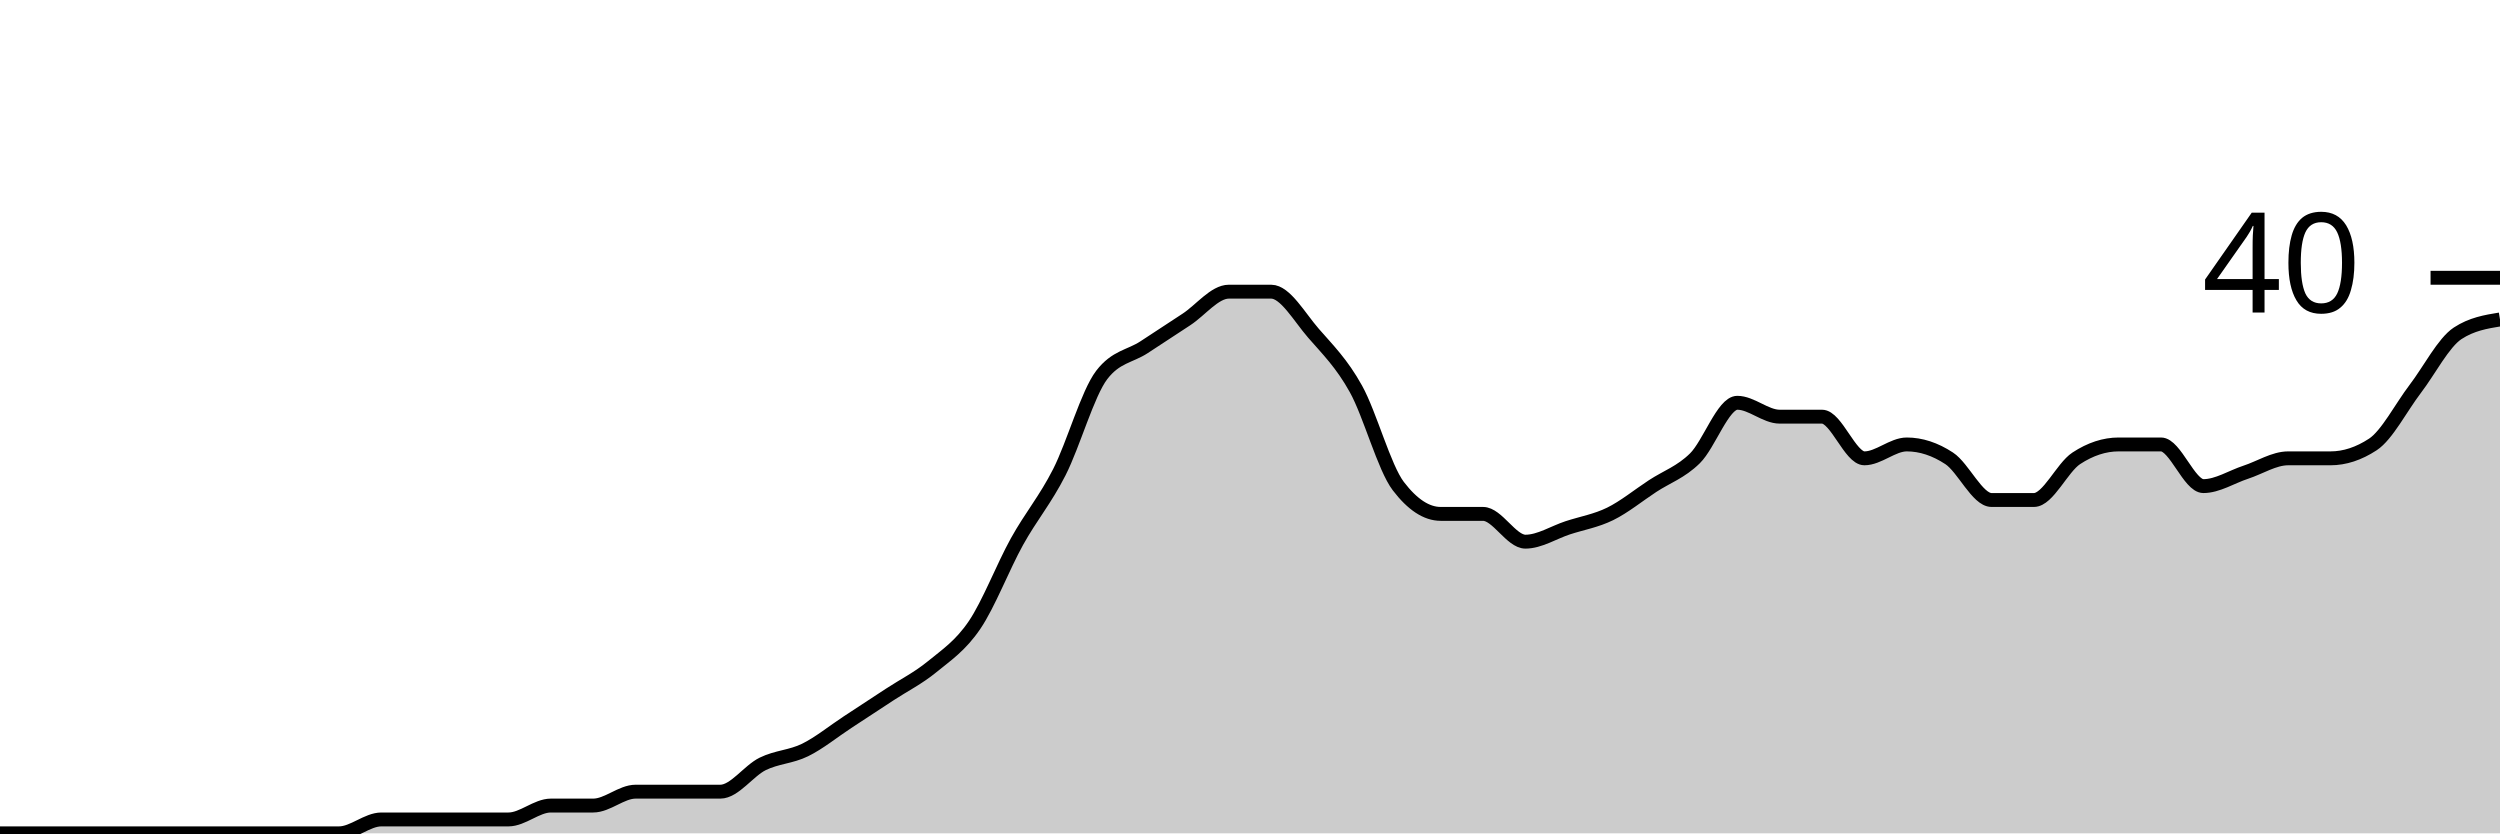
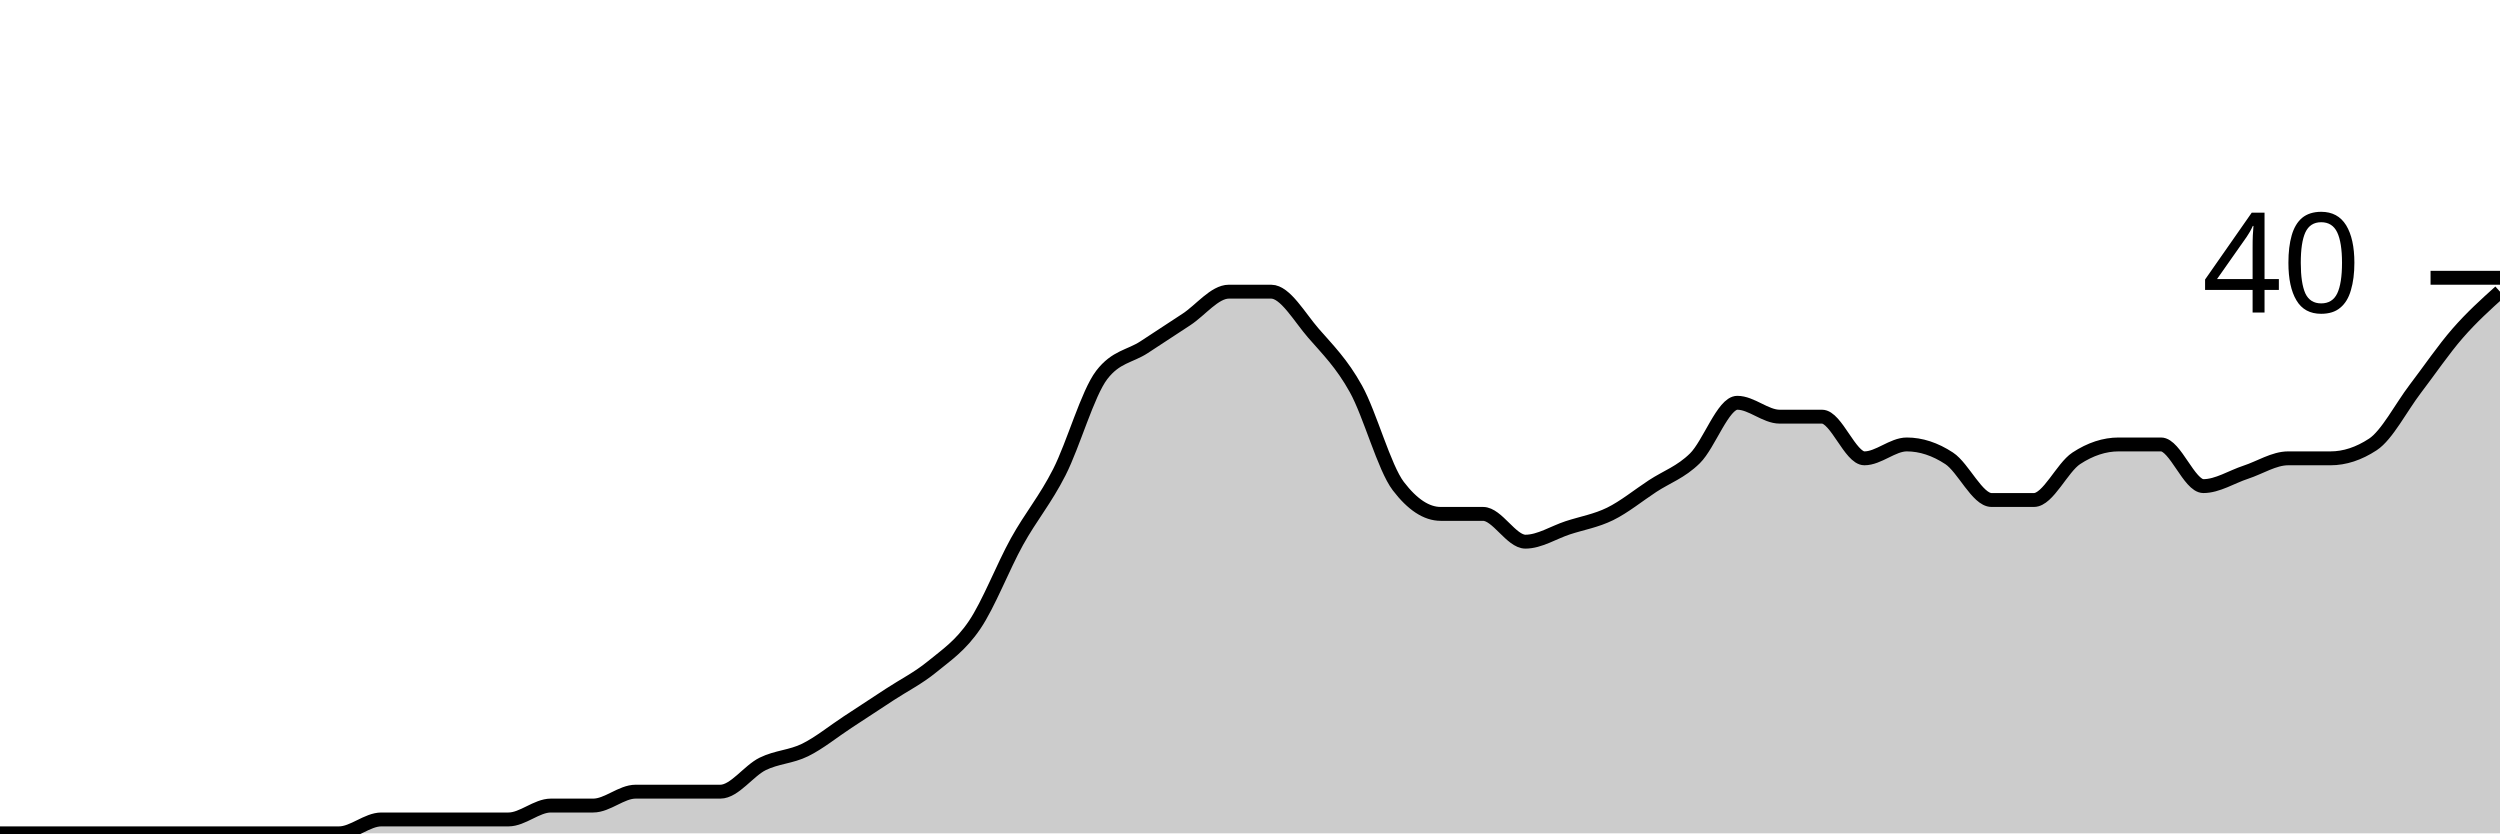
<svg xmlns="http://www.w3.org/2000/svg" viewBox="0 0 180 60">
  <g transform="translate(0,20)">
-     <path class="area" fill="rgba(0, 0, 0, 0.2)" d="M0,40C1.017,40,2.034,40,3.051,40C4.068,40,5.085,40,6.102,40C7.119,40,8.136,40,9.153,40C10.169,40,11.186,40,12.203,40C13.22,40,14.237,40,15.254,40C16.271,40,17.288,40,18.305,40C19.322,40,20.339,40,21.356,40C22.373,40,23.39,40,24.407,40C25.424,40,26.441,39,27.458,39C28.475,39,29.492,39,30.508,39C31.525,39,32.542,39,33.559,39C34.576,39,35.593,39,36.61,39C37.627,39,38.644,38,39.661,38C40.678,38,41.695,38,42.712,38C43.729,38,44.746,37,45.763,37C46.78,37,47.797,37,48.814,37C49.831,37,50.847,37,51.864,37C52.881,37,53.898,35.5,54.915,35C55.932,34.5,56.949,34.5,57.966,34C58.983,33.5,60,32.667,61.017,32C62.034,31.333,63.051,30.667,64.068,30C65.085,29.333,66.102,28.833,67.119,28C68.136,27.167,69.153,26.5,70.169,25C71.186,23.5,72.203,20.833,73.22,19C74.237,17.167,75.254,16,76.271,14C77.288,12,78.305,8.333,79.322,7C80.339,5.667,81.356,5.667,82.373,5C83.39,4.333,84.407,3.667,85.424,3C86.441,2.333,87.458,1,88.475,1C89.492,1,90.508,1,91.525,1C92.542,1,93.559,2.833,94.576,4C95.593,5.167,96.61,6.167,97.627,8C98.644,9.833,99.661,13.667,100.678,15C101.695,16.333,102.712,17,103.729,17C104.746,17,105.763,17,106.78,17C107.797,17,108.814,19,109.831,19C110.847,19,111.864,18.333,112.881,18C113.898,17.667,114.915,17.5,115.932,17C116.949,16.5,117.966,15.667,118.983,15C120,14.333,121.017,14,122.034,13C123.051,12,124.068,9,125.085,9C126.102,9,127.119,10,128.136,10C129.153,10,130.169,10,131.186,10C132.203,10,133.22,13,134.237,13C135.254,13,136.271,12,137.288,12C138.305,12,139.322,12.333,140.339,13C141.356,13.667,142.373,16,143.39,16C144.407,16,145.424,16,146.441,16C147.458,16,148.475,13.667,149.492,13C150.508,12.333,151.525,12,152.542,12C153.559,12,154.576,12,155.593,12C156.61,12,157.627,15,158.644,15C159.661,15,160.678,14.333,161.695,14C162.712,13.667,163.729,13,164.746,13C165.763,13,166.78,13,167.797,13C168.814,13,169.831,12.667,170.847,12C171.864,11.333,172.881,9.333,173.898,8C174.915,6.667,175.932,4.667,176.949,4C177.966,3.333,178.983,3.167,180,3L180,40C178.983,40,177.966,40,176.949,40C175.932,40,174.915,40,173.898,40C172.881,40,171.864,40,170.847,40C169.831,40,168.814,40,167.797,40C166.78,40,165.763,40,164.746,40C163.729,40,162.712,40,161.695,40C160.678,40,159.661,40,158.644,40C157.627,40,156.61,40,155.593,40C154.576,40,153.559,40,152.542,40C151.525,40,150.508,40,149.492,40C148.475,40,147.458,40,146.441,40C145.424,40,144.407,40,143.39,40C142.373,40,141.356,40,140.339,40C139.322,40,138.305,40,137.288,40C136.271,40,135.254,40,134.237,40C133.22,40,132.203,40,131.186,40C130.169,40,129.153,40,128.136,40C127.119,40,126.102,40,125.085,40C124.068,40,123.051,40,122.034,40C121.017,40,120,40,118.983,40C117.966,40,116.949,40,115.932,40C114.915,40,113.898,40,112.881,40C111.864,40,110.847,40,109.831,40C108.814,40,107.797,40,106.78,40C105.763,40,104.746,40,103.729,40C102.712,40,101.695,40,100.678,40C99.661,40,98.644,40,97.627,40C96.61,40,95.593,40,94.576,40C93.559,40,92.542,40,91.525,40C90.508,40,89.492,40,88.475,40C87.458,40,86.441,40,85.424,40C84.407,40,83.39,40,82.373,40C81.356,40,80.339,40,79.322,40C78.305,40,77.288,40,76.271,40C75.254,40,74.237,40,73.22,40C72.203,40,71.186,40,70.169,40C69.153,40,68.136,40,67.119,40C66.102,40,65.085,40,64.068,40C63.051,40,62.034,40,61.017,40C60,40,58.983,40,57.966,40C56.949,40,55.932,40,54.915,40C53.898,40,52.881,40,51.864,40C50.847,40,49.831,40,48.814,40C47.797,40,46.78,40,45.763,40C44.746,40,43.729,40,42.712,40C41.695,40,40.678,40,39.661,40C38.644,40,37.627,40,36.61,40C35.593,40,34.576,40,33.559,40C32.542,40,31.525,40,30.508,40C29.492,40,28.475,40,27.458,40C26.441,40,25.424,40,24.407,40C23.39,40,22.373,40,21.356,40C20.339,40,19.322,40,18.305,40C17.288,40,16.271,40,15.254,40C14.237,40,13.22,40,12.203,40C11.186,40,10.169,40,9.153,40C8.136,40,7.119,40,6.102,40C5.085,40,4.068,40,3.051,40C2.034,40,1.017,40,0,40Z" />
-     <path class="line" stroke="black" fill="none" d="M0,40C1.017,40,2.034,40,3.051,40C4.068,40,5.085,40,6.102,40C7.119,40,8.136,40,9.153,40C10.169,40,11.186,40,12.203,40C13.22,40,14.237,40,15.254,40C16.271,40,17.288,40,18.305,40C19.322,40,20.339,40,21.356,40C22.373,40,23.39,40,24.407,40C25.424,40,26.441,39,27.458,39C28.475,39,29.492,39,30.508,39C31.525,39,32.542,39,33.559,39C34.576,39,35.593,39,36.61,39C37.627,39,38.644,38,39.661,38C40.678,38,41.695,38,42.712,38C43.729,38,44.746,37,45.763,37C46.78,37,47.797,37,48.814,37C49.831,37,50.847,37,51.864,37C52.881,37,53.898,35.5,54.915,35C55.932,34.5,56.949,34.5,57.966,34C58.983,33.5,60,32.667,61.017,32C62.034,31.333,63.051,30.667,64.068,30C65.085,29.333,66.102,28.833,67.119,28C68.136,27.167,69.153,26.5,70.169,25C71.186,23.5,72.203,20.833,73.22,19C74.237,17.167,75.254,16,76.271,14C77.288,12,78.305,8.333,79.322,7C80.339,5.667,81.356,5.667,82.373,5C83.39,4.333,84.407,3.667,85.424,3C86.441,2.333,87.458,1,88.475,1C89.492,1,90.508,1,91.525,1C92.542,1,93.559,2.833,94.576,4C95.593,5.167,96.61,6.167,97.627,8C98.644,9.833,99.661,13.667,100.678,15C101.695,16.333,102.712,17,103.729,17C104.746,17,105.763,17,106.78,17C107.797,17,108.814,19,109.831,19C110.847,19,111.864,18.333,112.881,18C113.898,17.667,114.915,17.5,115.932,17C116.949,16.5,117.966,15.667,118.983,15C120,14.333,121.017,14,122.034,13C123.051,12,124.068,9,125.085,9C126.102,9,127.119,10,128.136,10C129.153,10,130.169,10,131.186,10C132.203,10,133.22,13,134.237,13C135.254,13,136.271,12,137.288,12C138.305,12,139.322,12.333,140.339,13C141.356,13.667,142.373,16,143.39,16C144.407,16,145.424,16,146.441,16C147.458,16,148.475,13.667,149.492,13C150.508,12.333,151.525,12,152.542,12C153.559,12,154.576,12,155.593,12C156.61,12,157.627,15,158.644,15C159.661,15,160.678,14.333,161.695,14C162.712,13.667,163.729,13,164.746,13C165.763,13,166.78,13,167.797,13C168.814,13,169.831,12.667,170.847,12C171.864,11.333,172.881,9.333,173.898,8C174.915,6.667,175.932,4.667,176.949,4C177.966,3.333,178.983,3.167,180,3" />
+     <path class="area" fill="rgba(0, 0, 0, 0.2)" d="M0,40C1.017,40,2.034,40,3.051,40C4.068,40,5.085,40,6.102,40C7.119,40,8.136,40,9.153,40C10.169,40,11.186,40,12.203,40C13.22,40,14.237,40,15.254,40C16.271,40,17.288,40,18.305,40C19.322,40,20.339,40,21.356,40C22.373,40,23.39,40,24.407,40C25.424,40,26.441,39,27.458,39C28.475,39,29.492,39,30.508,39C31.525,39,32.542,39,33.559,39C34.576,39,35.593,39,36.61,39C37.627,39,38.644,38,39.661,38C40.678,38,41.695,38,42.712,38C43.729,38,44.746,37,45.763,37C46.78,37,47.797,37,48.814,37C49.831,37,50.847,37,51.864,37C52.881,37,53.898,35.5,54.915,35C55.932,34.5,56.949,34.5,57.966,34C58.983,33.5,60,32.667,61.017,32C62.034,31.333,63.051,30.667,64.068,30C65.085,29.333,66.102,28.833,67.119,28C68.136,27.167,69.153,26.5,70.169,25C71.186,23.5,72.203,20.833,73.22,19C74.237,17.167,75.254,16,76.271,14C77.288,12,78.305,8.333,79.322,7C80.339,5.667,81.356,5.667,82.373,5C83.39,4.333,84.407,3.667,85.424,3C86.441,2.333,87.458,1,88.475,1C89.492,1,90.508,1,91.525,1C92.542,1,93.559,2.833,94.576,4C95.593,5.167,96.61,6.167,97.627,8C98.644,9.833,99.661,13.667,100.678,15C101.695,16.333,102.712,17,103.729,17C104.746,17,105.763,17,106.78,17C107.797,17,108.814,19,109.831,19C110.847,19,111.864,18.333,112.881,18C113.898,17.667,114.915,17.5,115.932,17C116.949,16.5,117.966,15.667,118.983,15C120,14.333,121.017,14,122.034,13C123.051,12,124.068,9,125.085,9C126.102,9,127.119,10,128.136,10C129.153,10,130.169,10,131.186,10C132.203,10,133.22,13,134.237,13C135.254,13,136.271,12,137.288,12C138.305,12,139.322,12.333,140.339,13C141.356,13.667,142.373,16,143.39,16C144.407,16,145.424,16,146.441,16C147.458,16,148.475,13.667,149.492,13C150.508,12.333,151.525,12,152.542,12C153.559,12,154.576,12,155.593,12C156.61,12,157.627,15,158.644,15C159.661,15,160.678,14.333,161.695,14C162.712,13.667,163.729,13,164.746,13C165.763,13,166.78,13,167.797,13C168.814,13,169.831,12.667,170.847,12C171.864,11.333,172.881,9.333,173.898,8C174.915,6.667,175.932,5.167,176.949,4C177.966,2.833,178.983,1.917,180,1L180,40C178.983,40,177.966,40,176.949,40C175.932,40,174.915,40,173.898,40C172.881,40,171.864,40,170.847,40C169.831,40,168.814,40,167.797,40C166.78,40,165.763,40,164.746,40C163.729,40,162.712,40,161.695,40C160.678,40,159.661,40,158.644,40C157.627,40,156.61,40,155.593,40C154.576,40,153.559,40,152.542,40C151.525,40,150.508,40,149.492,40C148.475,40,147.458,40,146.441,40C145.424,40,144.407,40,143.39,40C142.373,40,141.356,40,140.339,40C139.322,40,138.305,40,137.288,40C136.271,40,135.254,40,134.237,40C133.22,40,132.203,40,131.186,40C130.169,40,129.153,40,128.136,40C127.119,40,126.102,40,125.085,40C124.068,40,123.051,40,122.034,40C121.017,40,120,40,118.983,40C117.966,40,116.949,40,115.932,40C114.915,40,113.898,40,112.881,40C111.864,40,110.847,40,109.831,40C108.814,40,107.797,40,106.78,40C105.763,40,104.746,40,103.729,40C102.712,40,101.695,40,100.678,40C99.661,40,98.644,40,97.627,40C96.61,40,95.593,40,94.576,40C93.559,40,92.542,40,91.525,40C90.508,40,89.492,40,88.475,40C87.458,40,86.441,40,85.424,40C84.407,40,83.39,40,82.373,40C81.356,40,80.339,40,79.322,40C78.305,40,77.288,40,76.271,40C75.254,40,74.237,40,73.22,40C72.203,40,71.186,40,70.169,40C69.153,40,68.136,40,67.119,40C66.102,40,65.085,40,64.068,40C63.051,40,62.034,40,61.017,40C60,40,58.983,40,57.966,40C56.949,40,55.932,40,54.915,40C53.898,40,52.881,40,51.864,40C50.847,40,49.831,40,48.814,40C47.797,40,46.78,40,45.763,40C44.746,40,43.729,40,42.712,40C41.695,40,40.678,40,39.661,40C38.644,40,37.627,40,36.61,40C35.593,40,34.576,40,33.559,40C32.542,40,31.525,40,30.508,40C29.492,40,28.475,40,27.458,40C26.441,40,25.424,40,24.407,40C23.39,40,22.373,40,21.356,40C20.339,40,19.322,40,18.305,40C17.288,40,16.271,40,15.254,40C14.237,40,13.22,40,12.203,40C11.186,40,10.169,40,9.153,40C8.136,40,7.119,40,6.102,40C5.085,40,4.068,40,3.051,40C2.034,40,1.017,40,0,40Z" />
+     <path class="line" stroke="black" fill="none" d="M0,40C1.017,40,2.034,40,3.051,40C4.068,40,5.085,40,6.102,40C7.119,40,8.136,40,9.153,40C10.169,40,11.186,40,12.203,40C13.22,40,14.237,40,15.254,40C16.271,40,17.288,40,18.305,40C19.322,40,20.339,40,21.356,40C22.373,40,23.39,40,24.407,40C25.424,40,26.441,39,27.458,39C28.475,39,29.492,39,30.508,39C31.525,39,32.542,39,33.559,39C34.576,39,35.593,39,36.61,39C37.627,39,38.644,38,39.661,38C40.678,38,41.695,38,42.712,38C43.729,38,44.746,37,45.763,37C46.78,37,47.797,37,48.814,37C49.831,37,50.847,37,51.864,37C52.881,37,53.898,35.5,54.915,35C55.932,34.5,56.949,34.5,57.966,34C58.983,33.5,60,32.667,61.017,32C62.034,31.333,63.051,30.667,64.068,30C65.085,29.333,66.102,28.833,67.119,28C68.136,27.167,69.153,26.5,70.169,25C71.186,23.5,72.203,20.833,73.22,19C74.237,17.167,75.254,16,76.271,14C77.288,12,78.305,8.333,79.322,7C80.339,5.667,81.356,5.667,82.373,5C83.39,4.333,84.407,3.667,85.424,3C86.441,2.333,87.458,1,88.475,1C89.492,1,90.508,1,91.525,1C92.542,1,93.559,2.833,94.576,4C95.593,5.167,96.61,6.167,97.627,8C98.644,9.833,99.661,13.667,100.678,15C101.695,16.333,102.712,17,103.729,17C104.746,17,105.763,17,106.78,17C107.797,17,108.814,19,109.831,19C110.847,19,111.864,18.333,112.881,18C113.898,17.667,114.915,17.5,115.932,17C116.949,16.5,117.966,15.667,118.983,15C120,14.333,121.017,14,122.034,13C123.051,12,124.068,9,125.085,9C126.102,9,127.119,10,128.136,10C129.153,10,130.169,10,131.186,10C132.203,10,133.22,13,134.237,13C135.254,13,136.271,12,137.288,12C138.305,12,139.322,12.333,140.339,13C141.356,13.667,142.373,16,143.39,16C144.407,16,145.424,16,146.441,16C147.458,16,148.475,13.667,149.492,13C150.508,12.333,151.525,12,152.542,12C153.559,12,154.576,12,155.593,12C156.61,12,157.627,15,158.644,15C159.661,15,160.678,14.333,161.695,14C162.712,13.667,163.729,13,164.746,13C165.763,13,166.78,13,167.797,13C168.814,13,169.831,12.667,170.847,12C171.864,11.333,172.881,9.333,173.898,8C174.915,6.667,175.932,5.167,176.949,4C177.966,2.833,178.983,1.917,180,1" />
    <path class="axis-ceiling" stroke-width="1" stroke="black" fill="none" d="M175,0L180,0" />
    <text class="axis-ceiling-label" font-family="sans-serif" text-anchor="end" font-size="10px" x="170" y="2.5">40</text>
  </g>
</svg>
